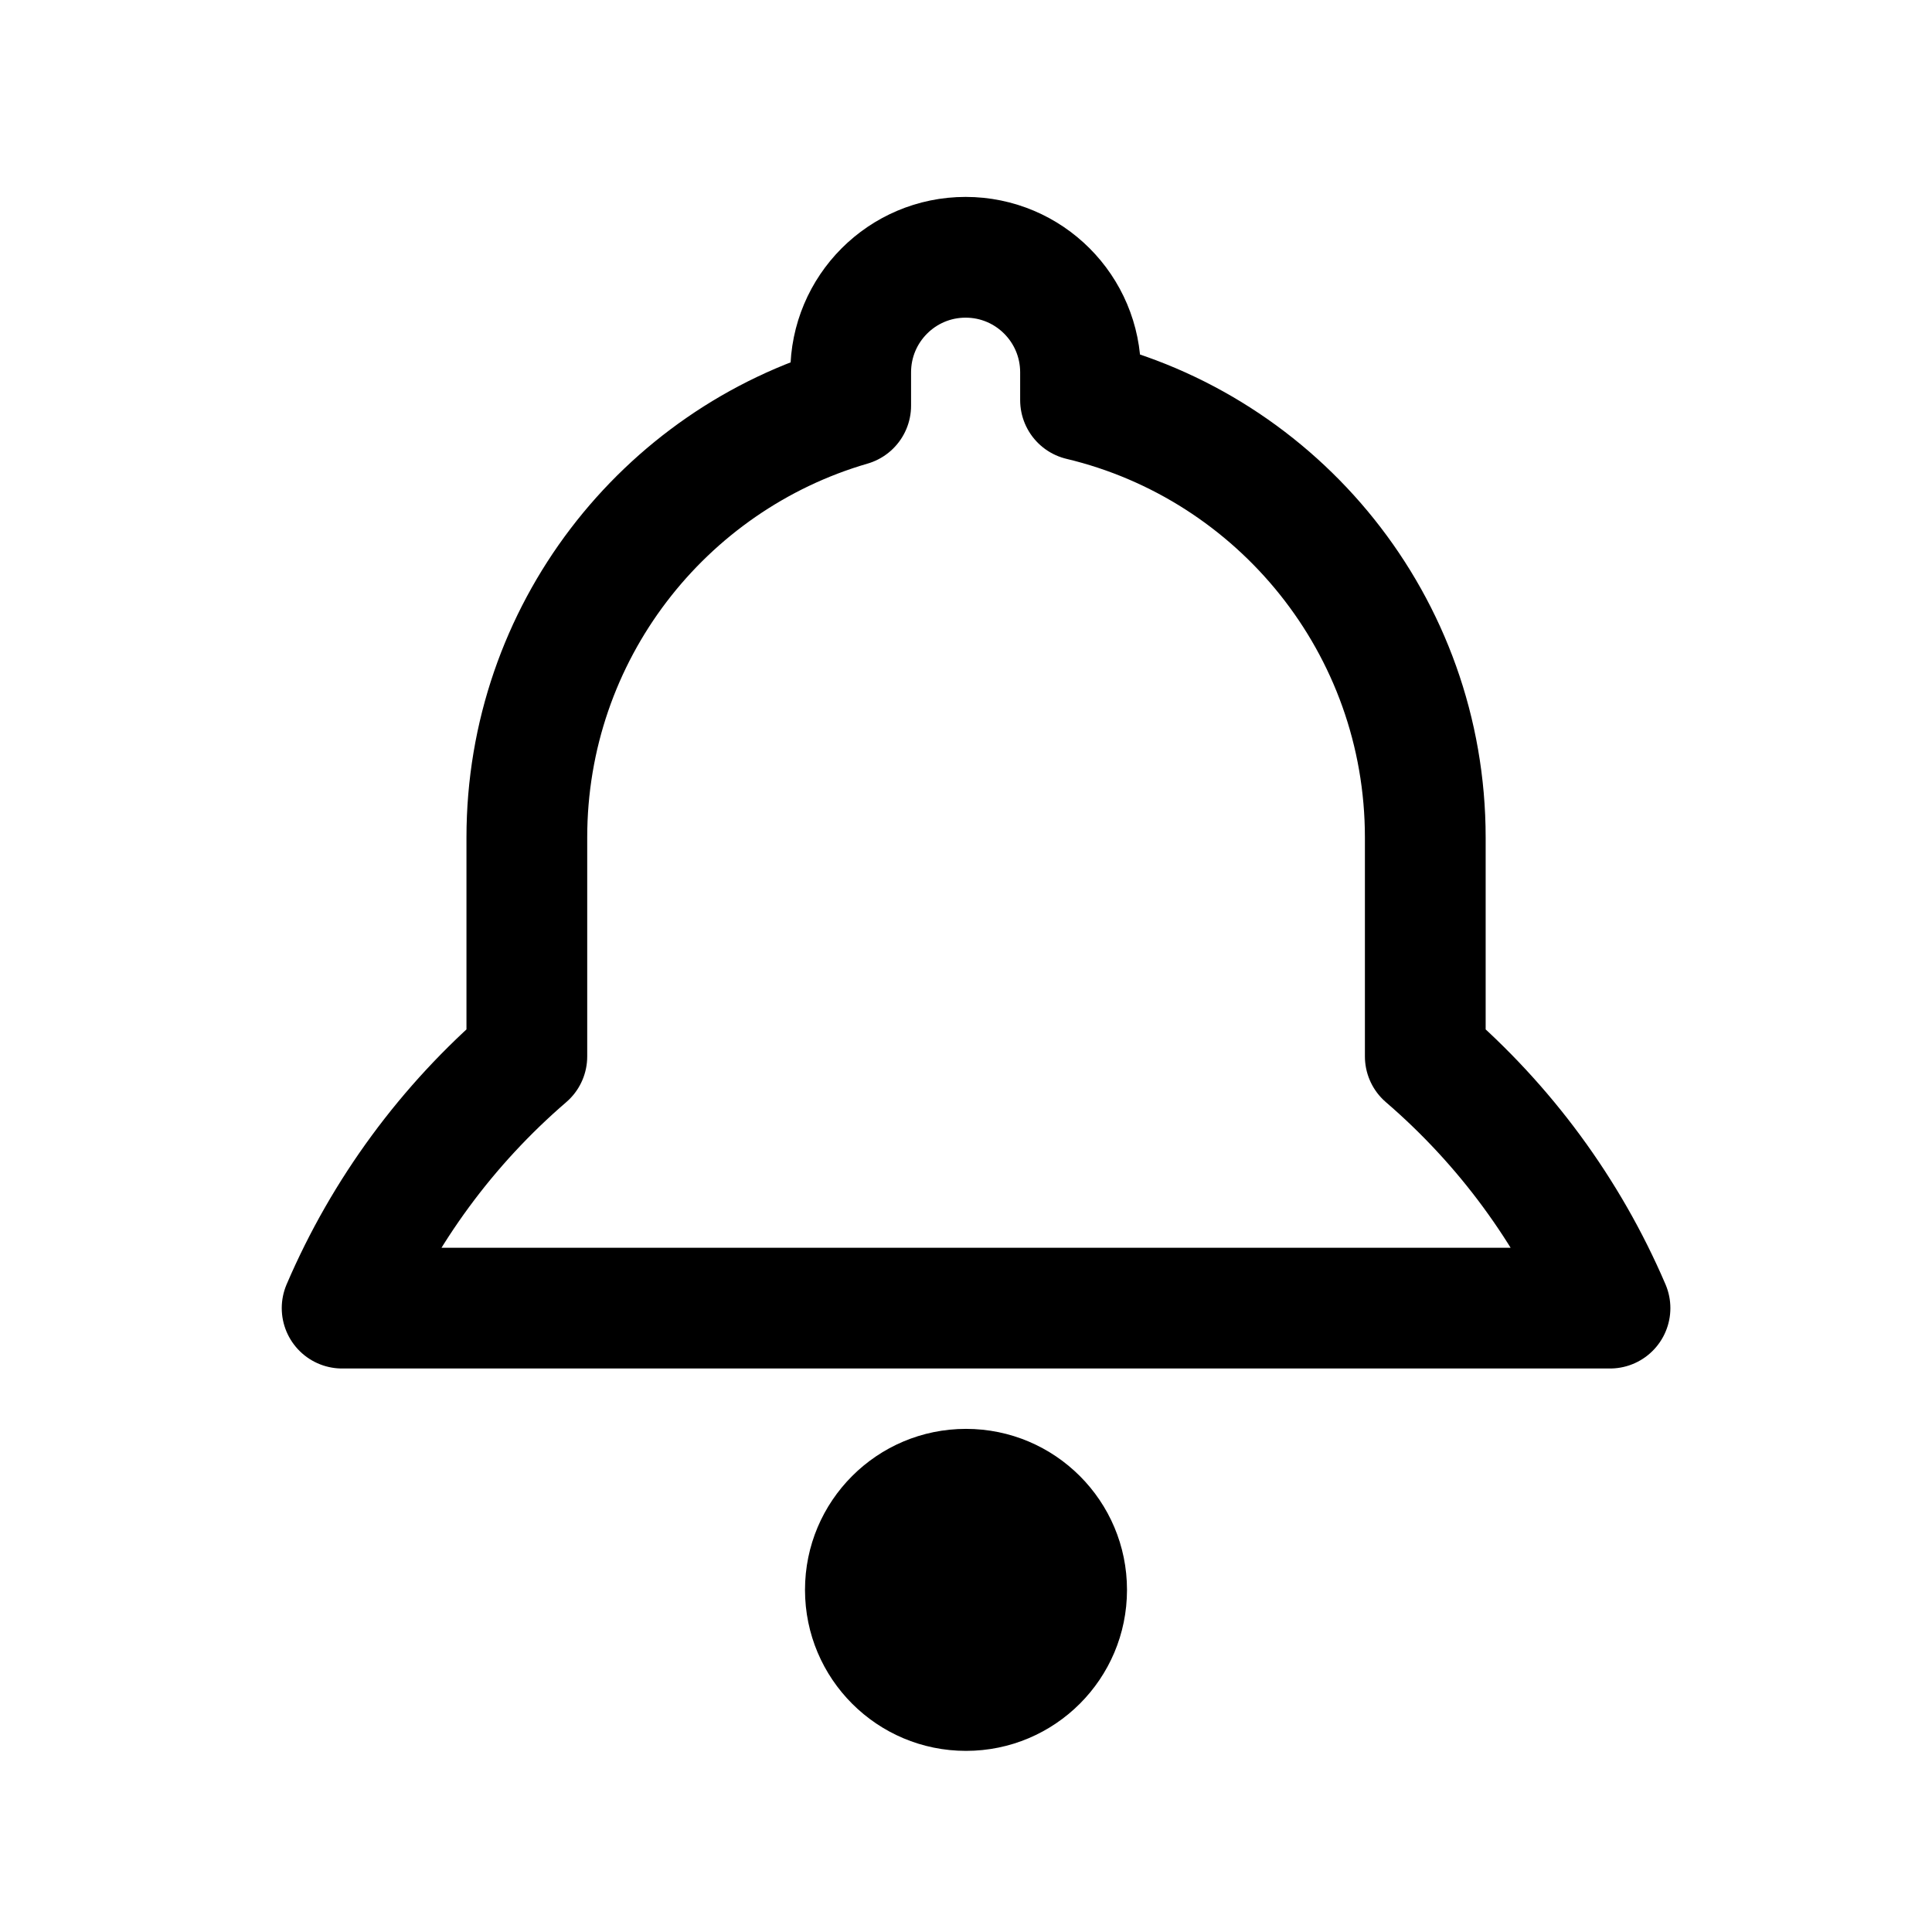
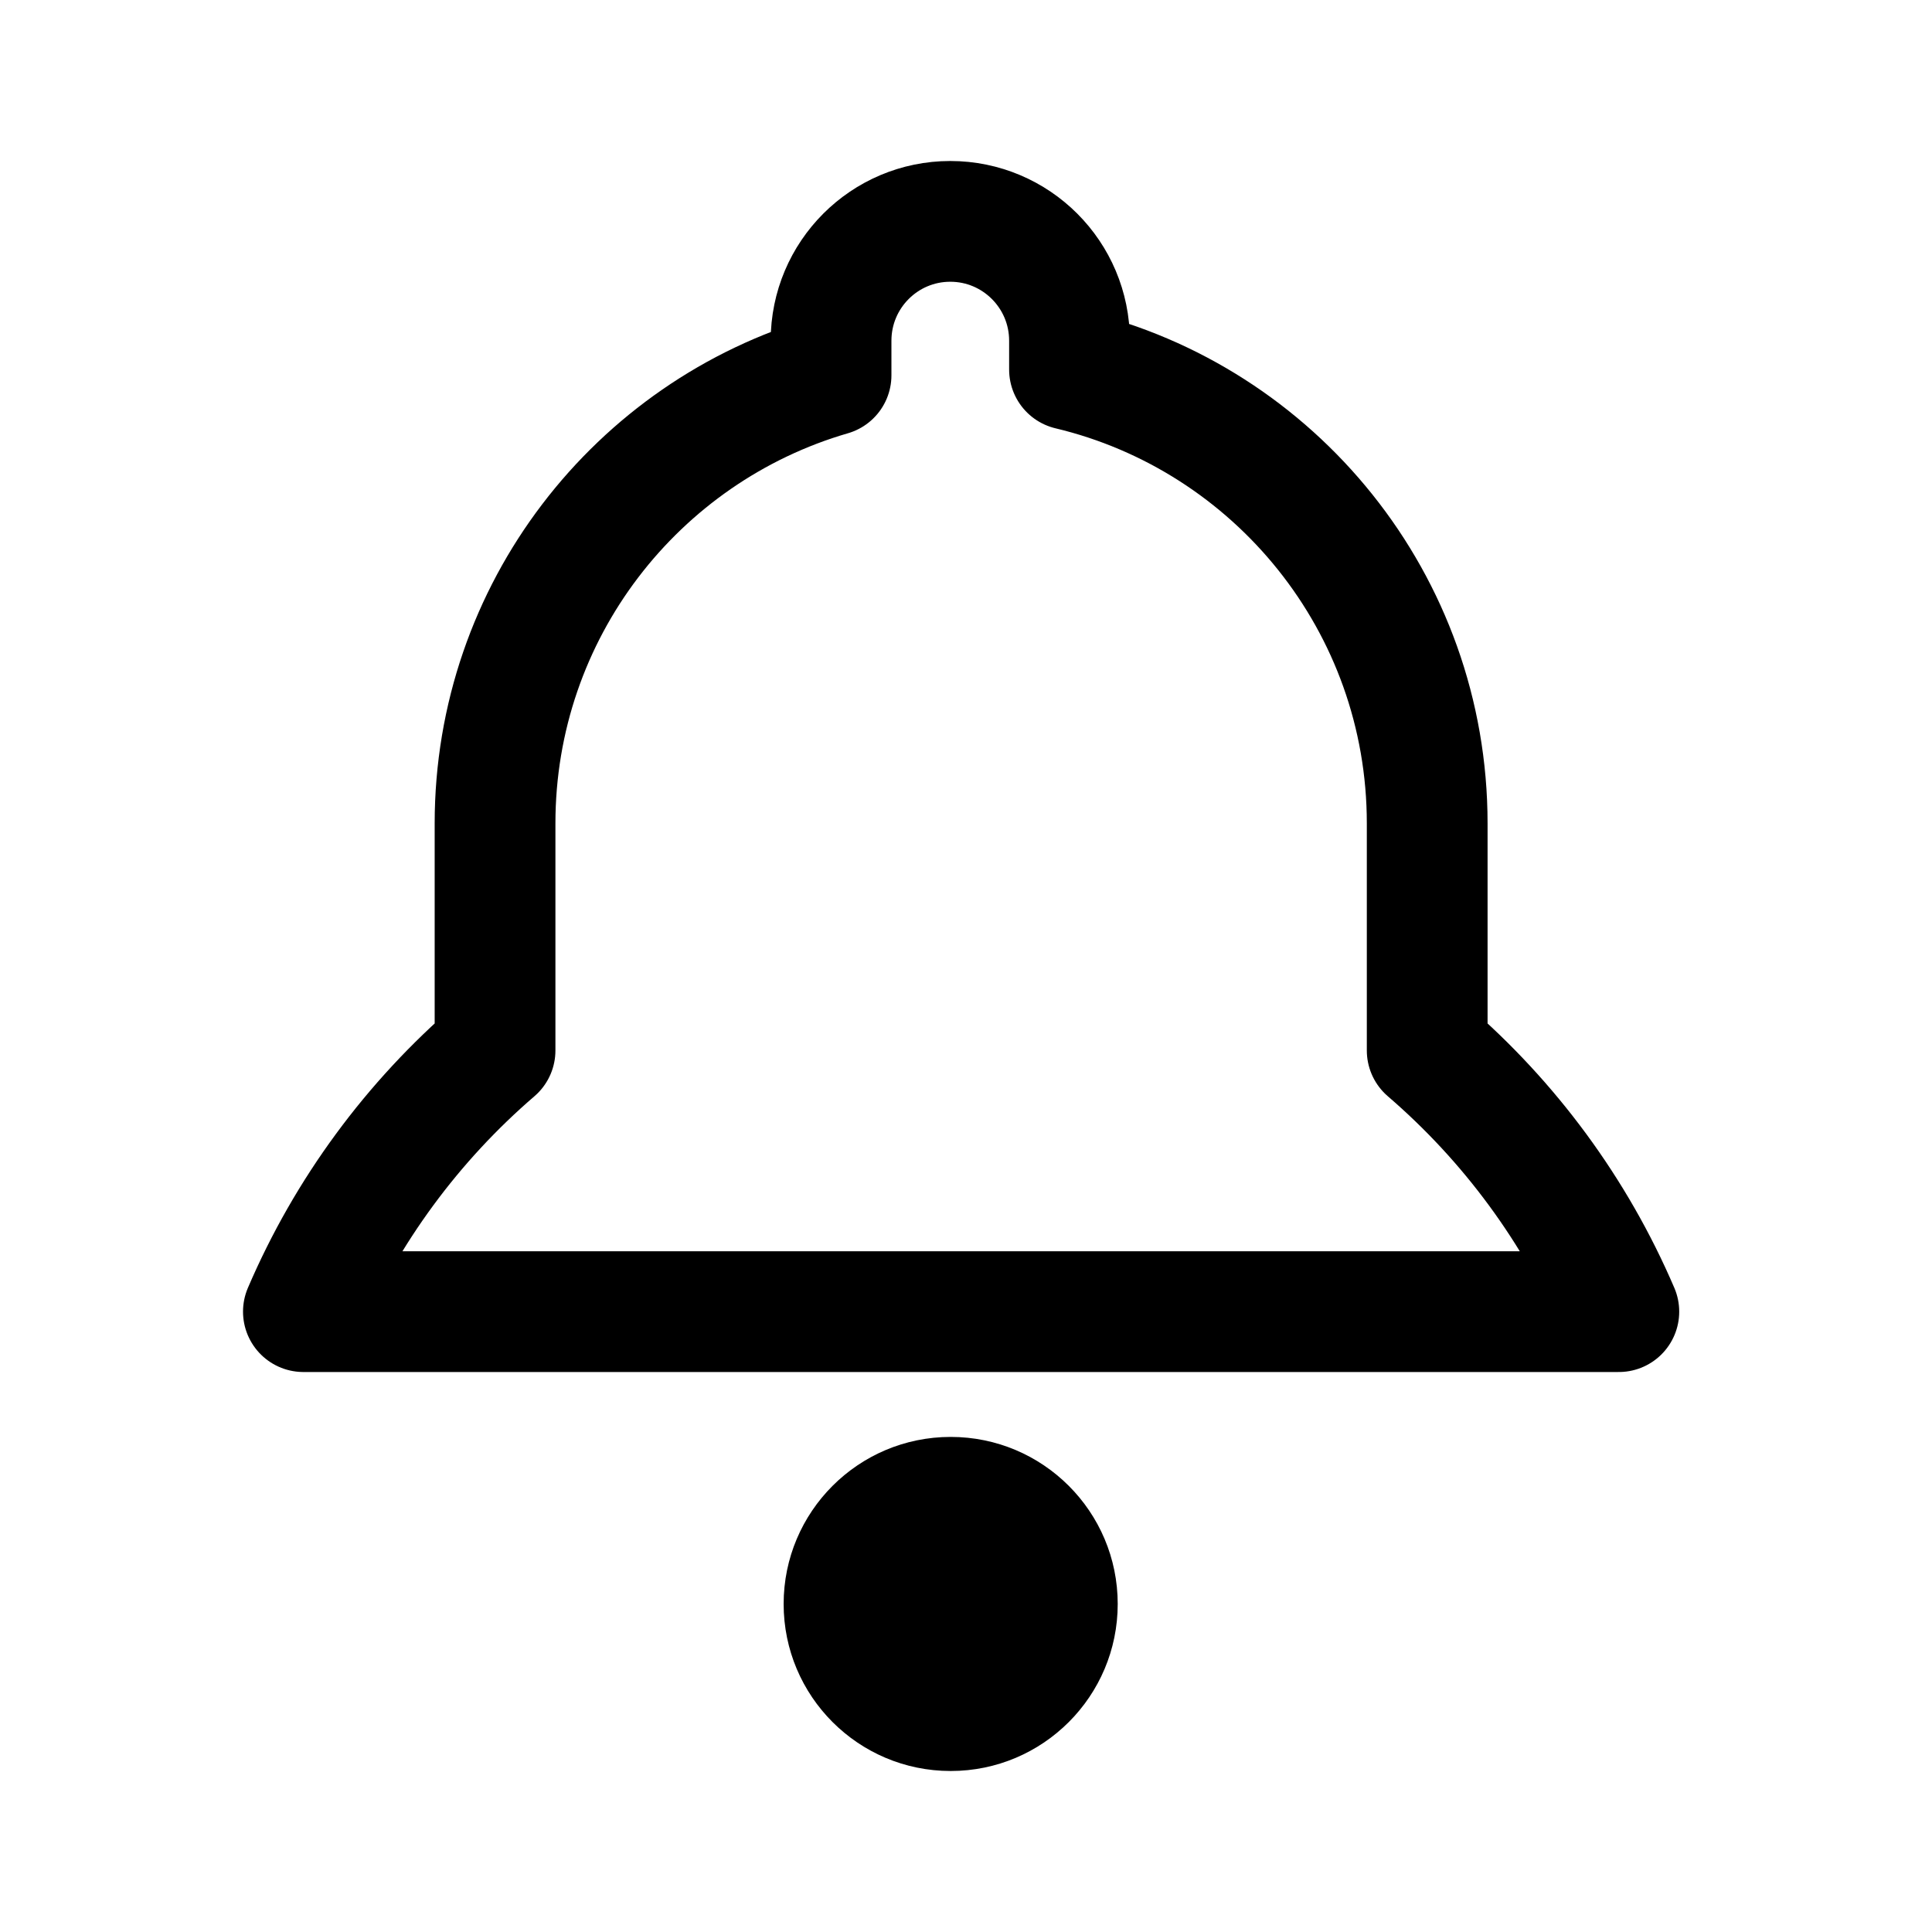
<svg xmlns="http://www.w3.org/2000/svg" width="192" height="192" viewBox="0 0 192 192" fill="none">
-   <path d="M95.962 25.569C89.654 25.569 84.541 30.687 84.541 37V40.312C65.949 45.71 52.357 62.884 52.357 83.235V104.985C44.477 111.764 38.155 120.306 34 130H160C155.845 120.306 149.523 111.764 141.643 104.985V83.235C141.643 62.134 127.031 44.448 107.382 39.764V37C107.382 30.687 102.269 25.569 95.962 25.569Z" stroke="black" stroke-width="12" stroke-linejoin="round" />
-   <circle cx="96" cy="158" r="16" fill="black" />
+   <path d="M94.438 22C87.894 22 82.589 27.31 82.589 33.86V37.297C63.298 42.897 49.197 60.715 49.197 81.83V104.396C41.022 111.429 34.462 120.292 30.151 130.349H160.878C156.567 120.292 150.008 111.429 141.833 104.396V81.83C141.833 59.937 126.672 41.588 106.286 36.728V33.86C106.286 27.31 100.981 22 94.438 22Z" stroke="black" stroke-width="12" stroke-linejoin="round" />
+   <path d="M94.477 176C103.645 176 111.077 168.568 111.077 159.4C111.077 150.232 103.645 142.799 94.477 142.799C85.309 142.799 77.877 150.232 77.877 159.4C77.877 168.568 85.309 176 94.477 176Z" fill="black" />
</svg>
